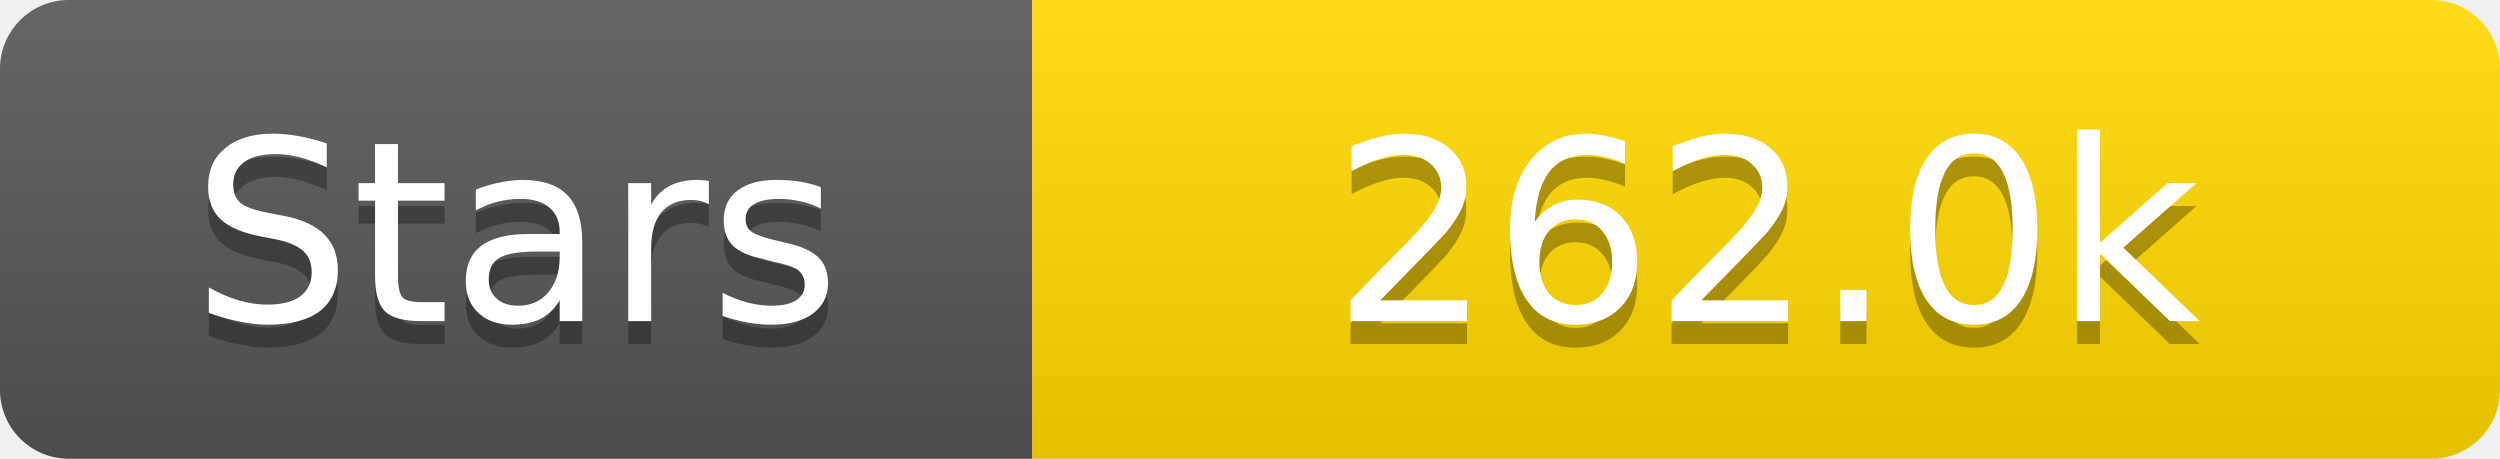
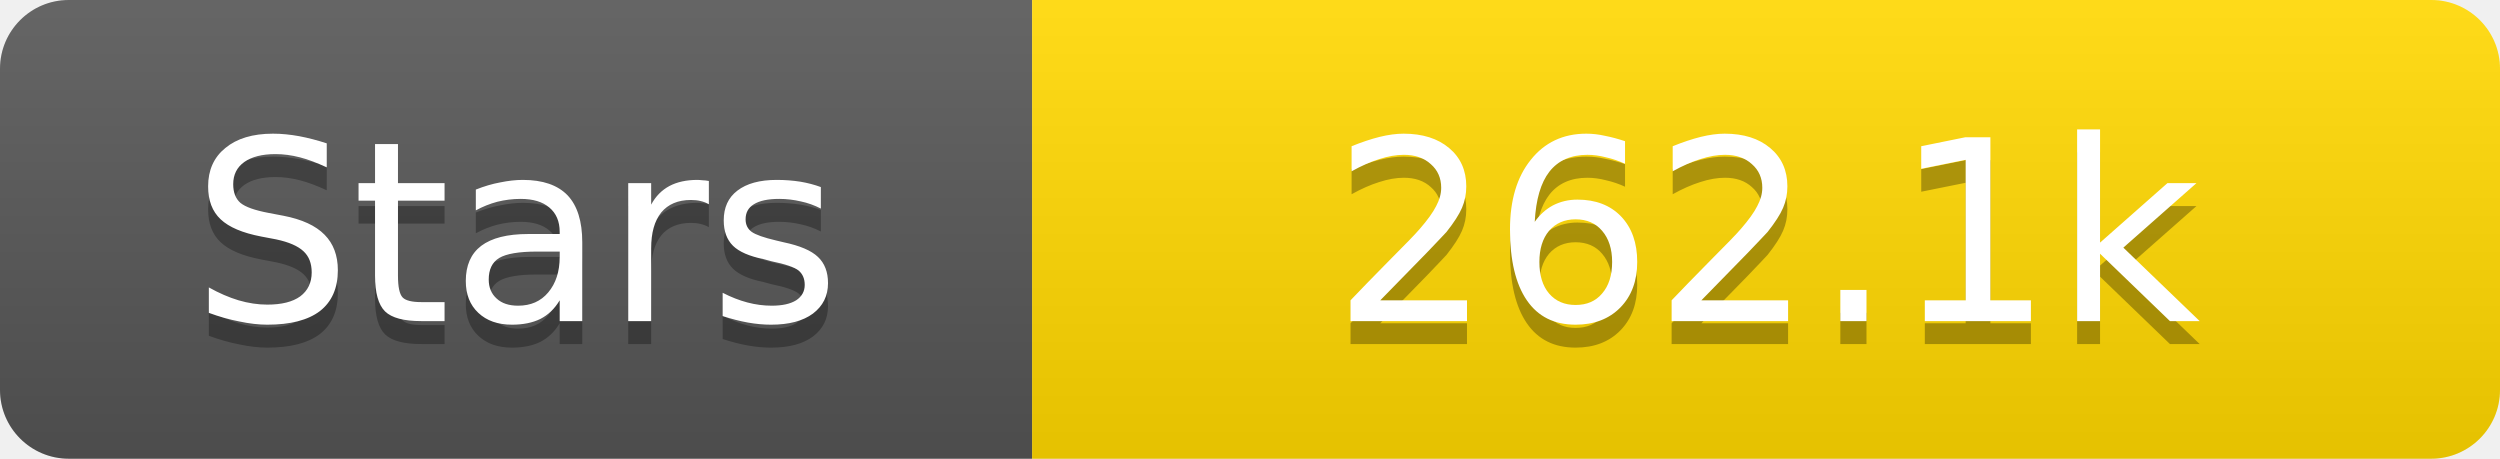
<svg xmlns="http://www.w3.org/2000/svg" width="109" height="20">
  <linearGradient id="s" x2="0" y2="100%">
    <stop offset="0" stop-color="#fff" stop-opacity=".1" />
    <stop offset="1" stop-opacity=".1" />
  </linearGradient>
  <clipPath id="r">
    <rect width="109" height="20" rx="3" fill="#fff" />
  </clipPath>
  <g clip-path="url(#r)">
    <rect width="45" height="20" fill="#555" />
    <rect x="45" width="64" height="20" fill="#ffd700" />
    <rect width="109" height="20" fill="url(#s)" />
  </g>
  <g fill="#fff" text-anchor="middle" font-family="Verdana,Geneva,DejaVu Sans,sans-serif" text-rendering="geometricPrecision" font-size="11">
    <text x="22.5" y="15" fill="#010101" fill-opacity=".3">Stars</text>
    <text x="22.5" y="14">Stars</text>
-     <text x="77.0" y="15" fill="#010101" fill-opacity=".3">262.0k</text>
-     <text x="77.0" y="14">262.0k</text>
+     <text x="77.0" y="15" fill="#010101" fill-opacity=".3">262.1k</text>
+     <text x="77.0" y="14">262.1k</text>
  </g>
</svg>
